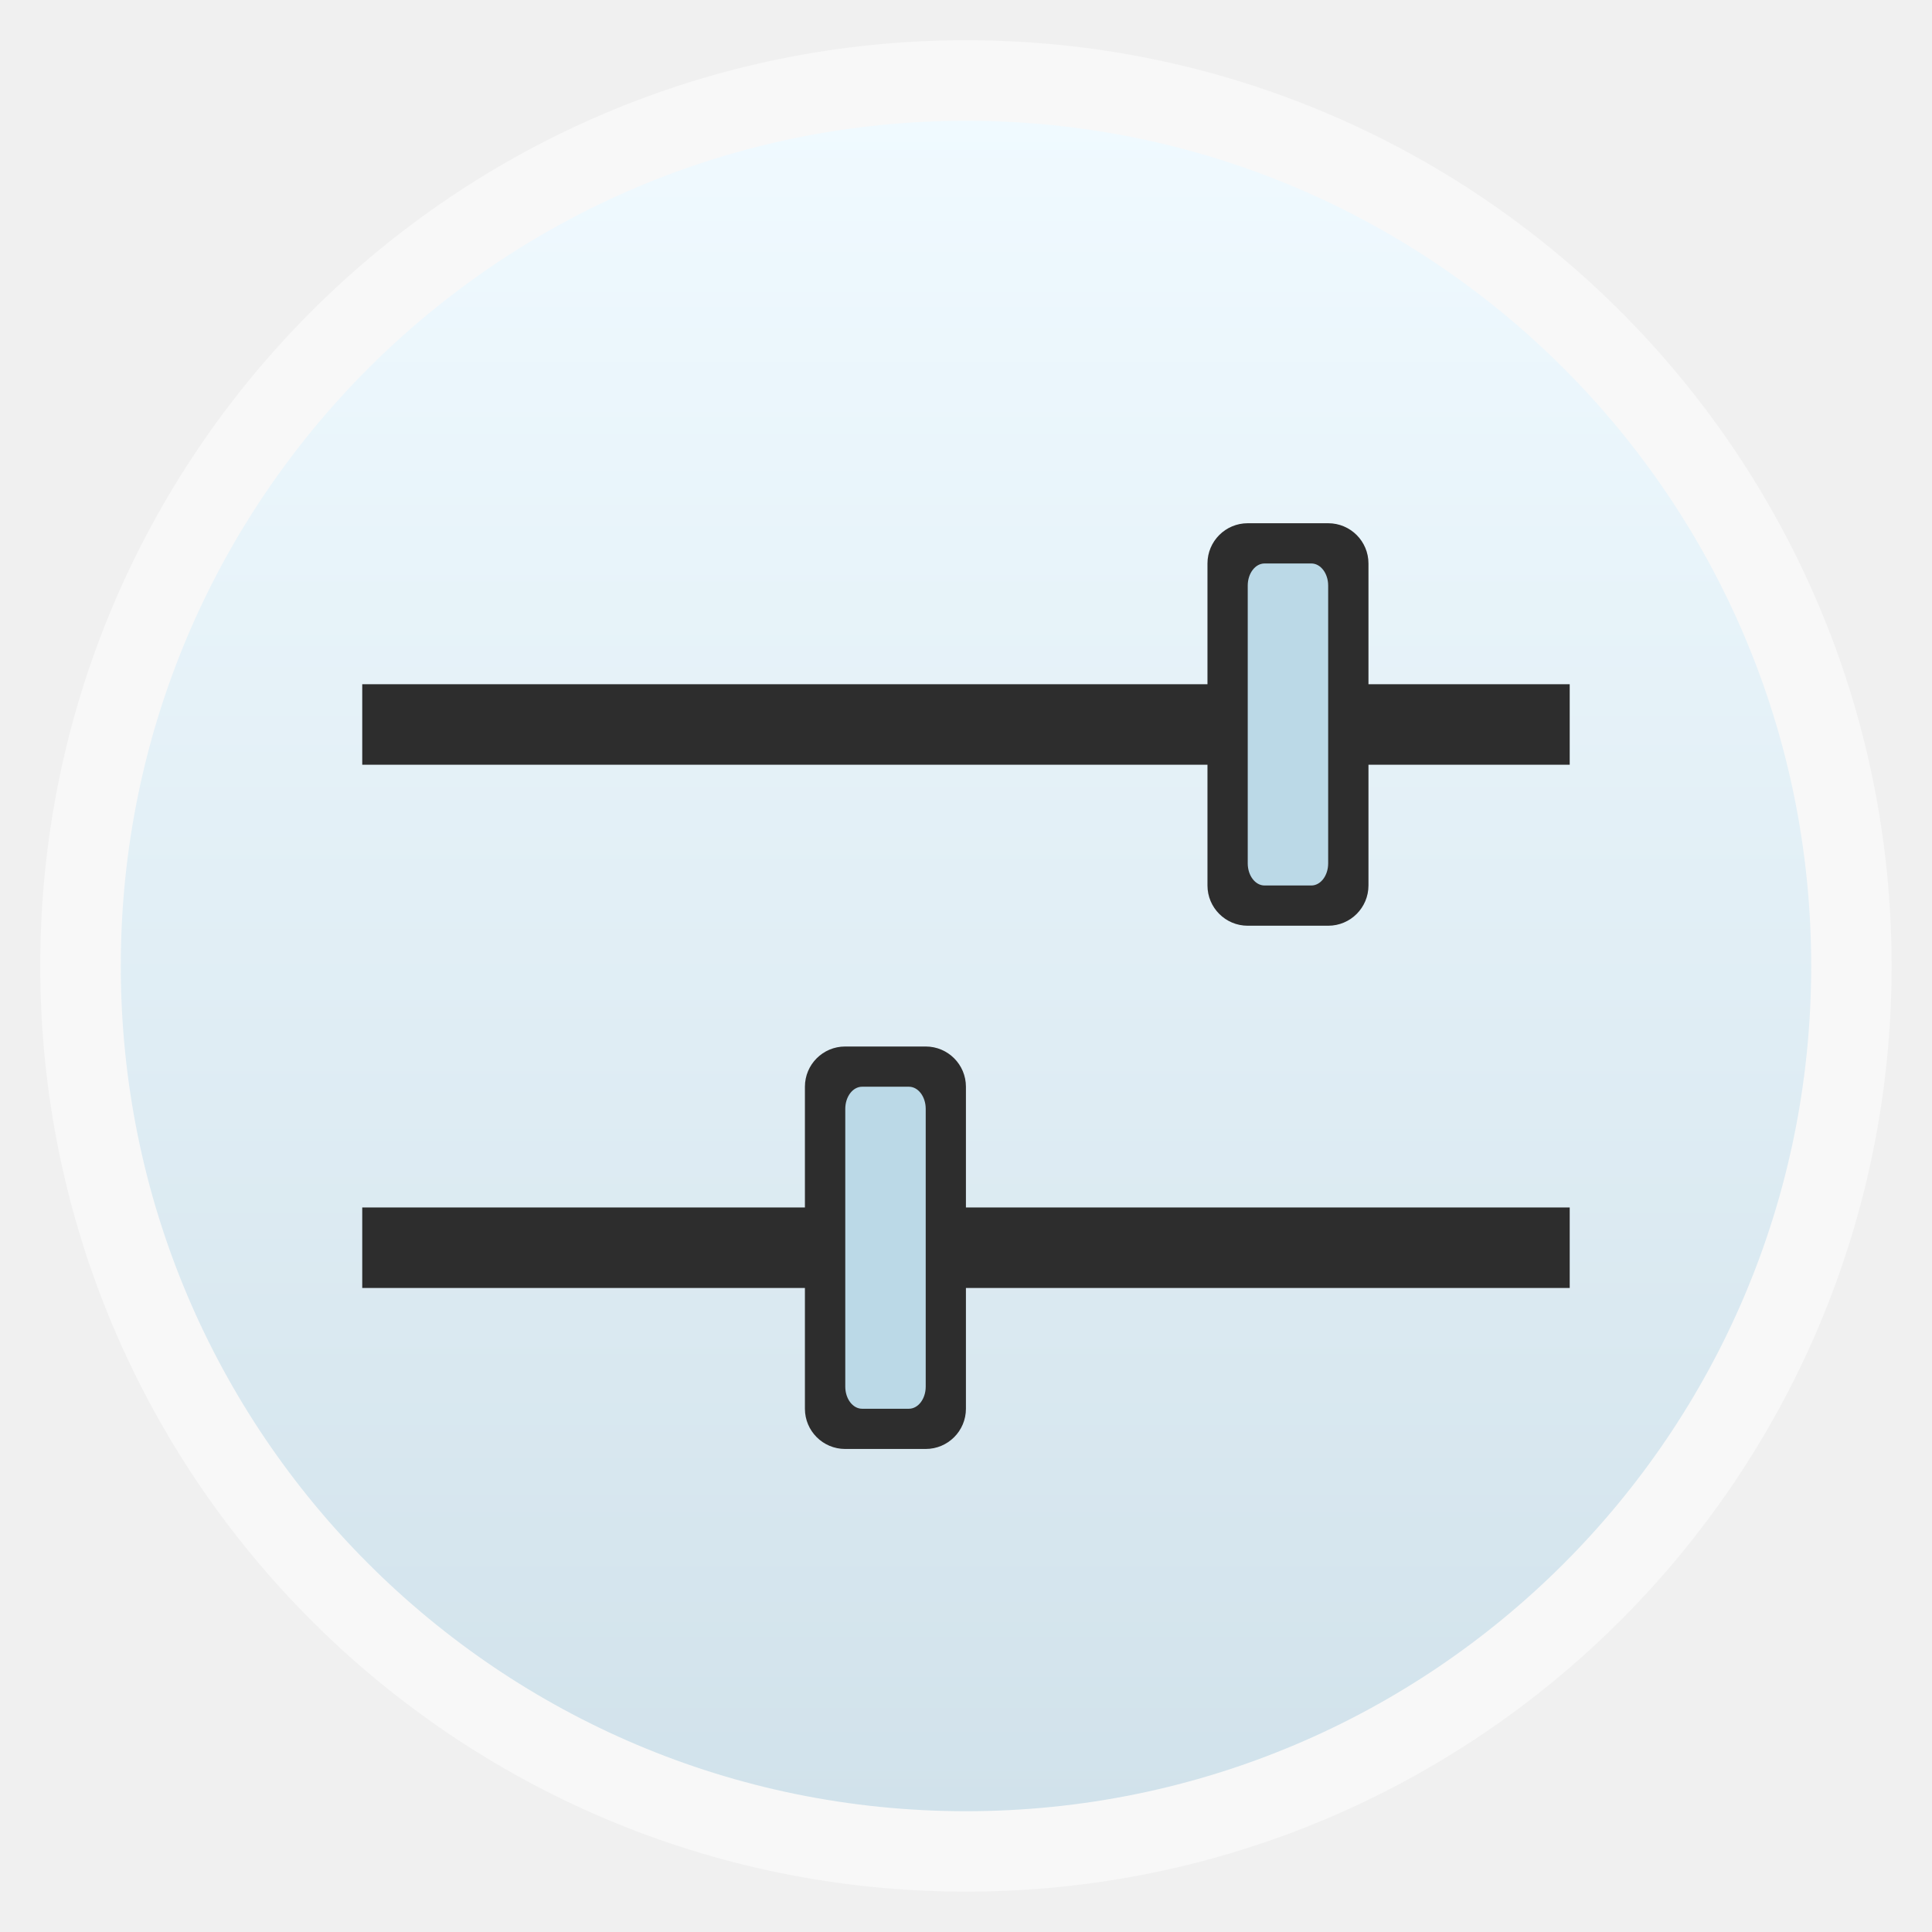
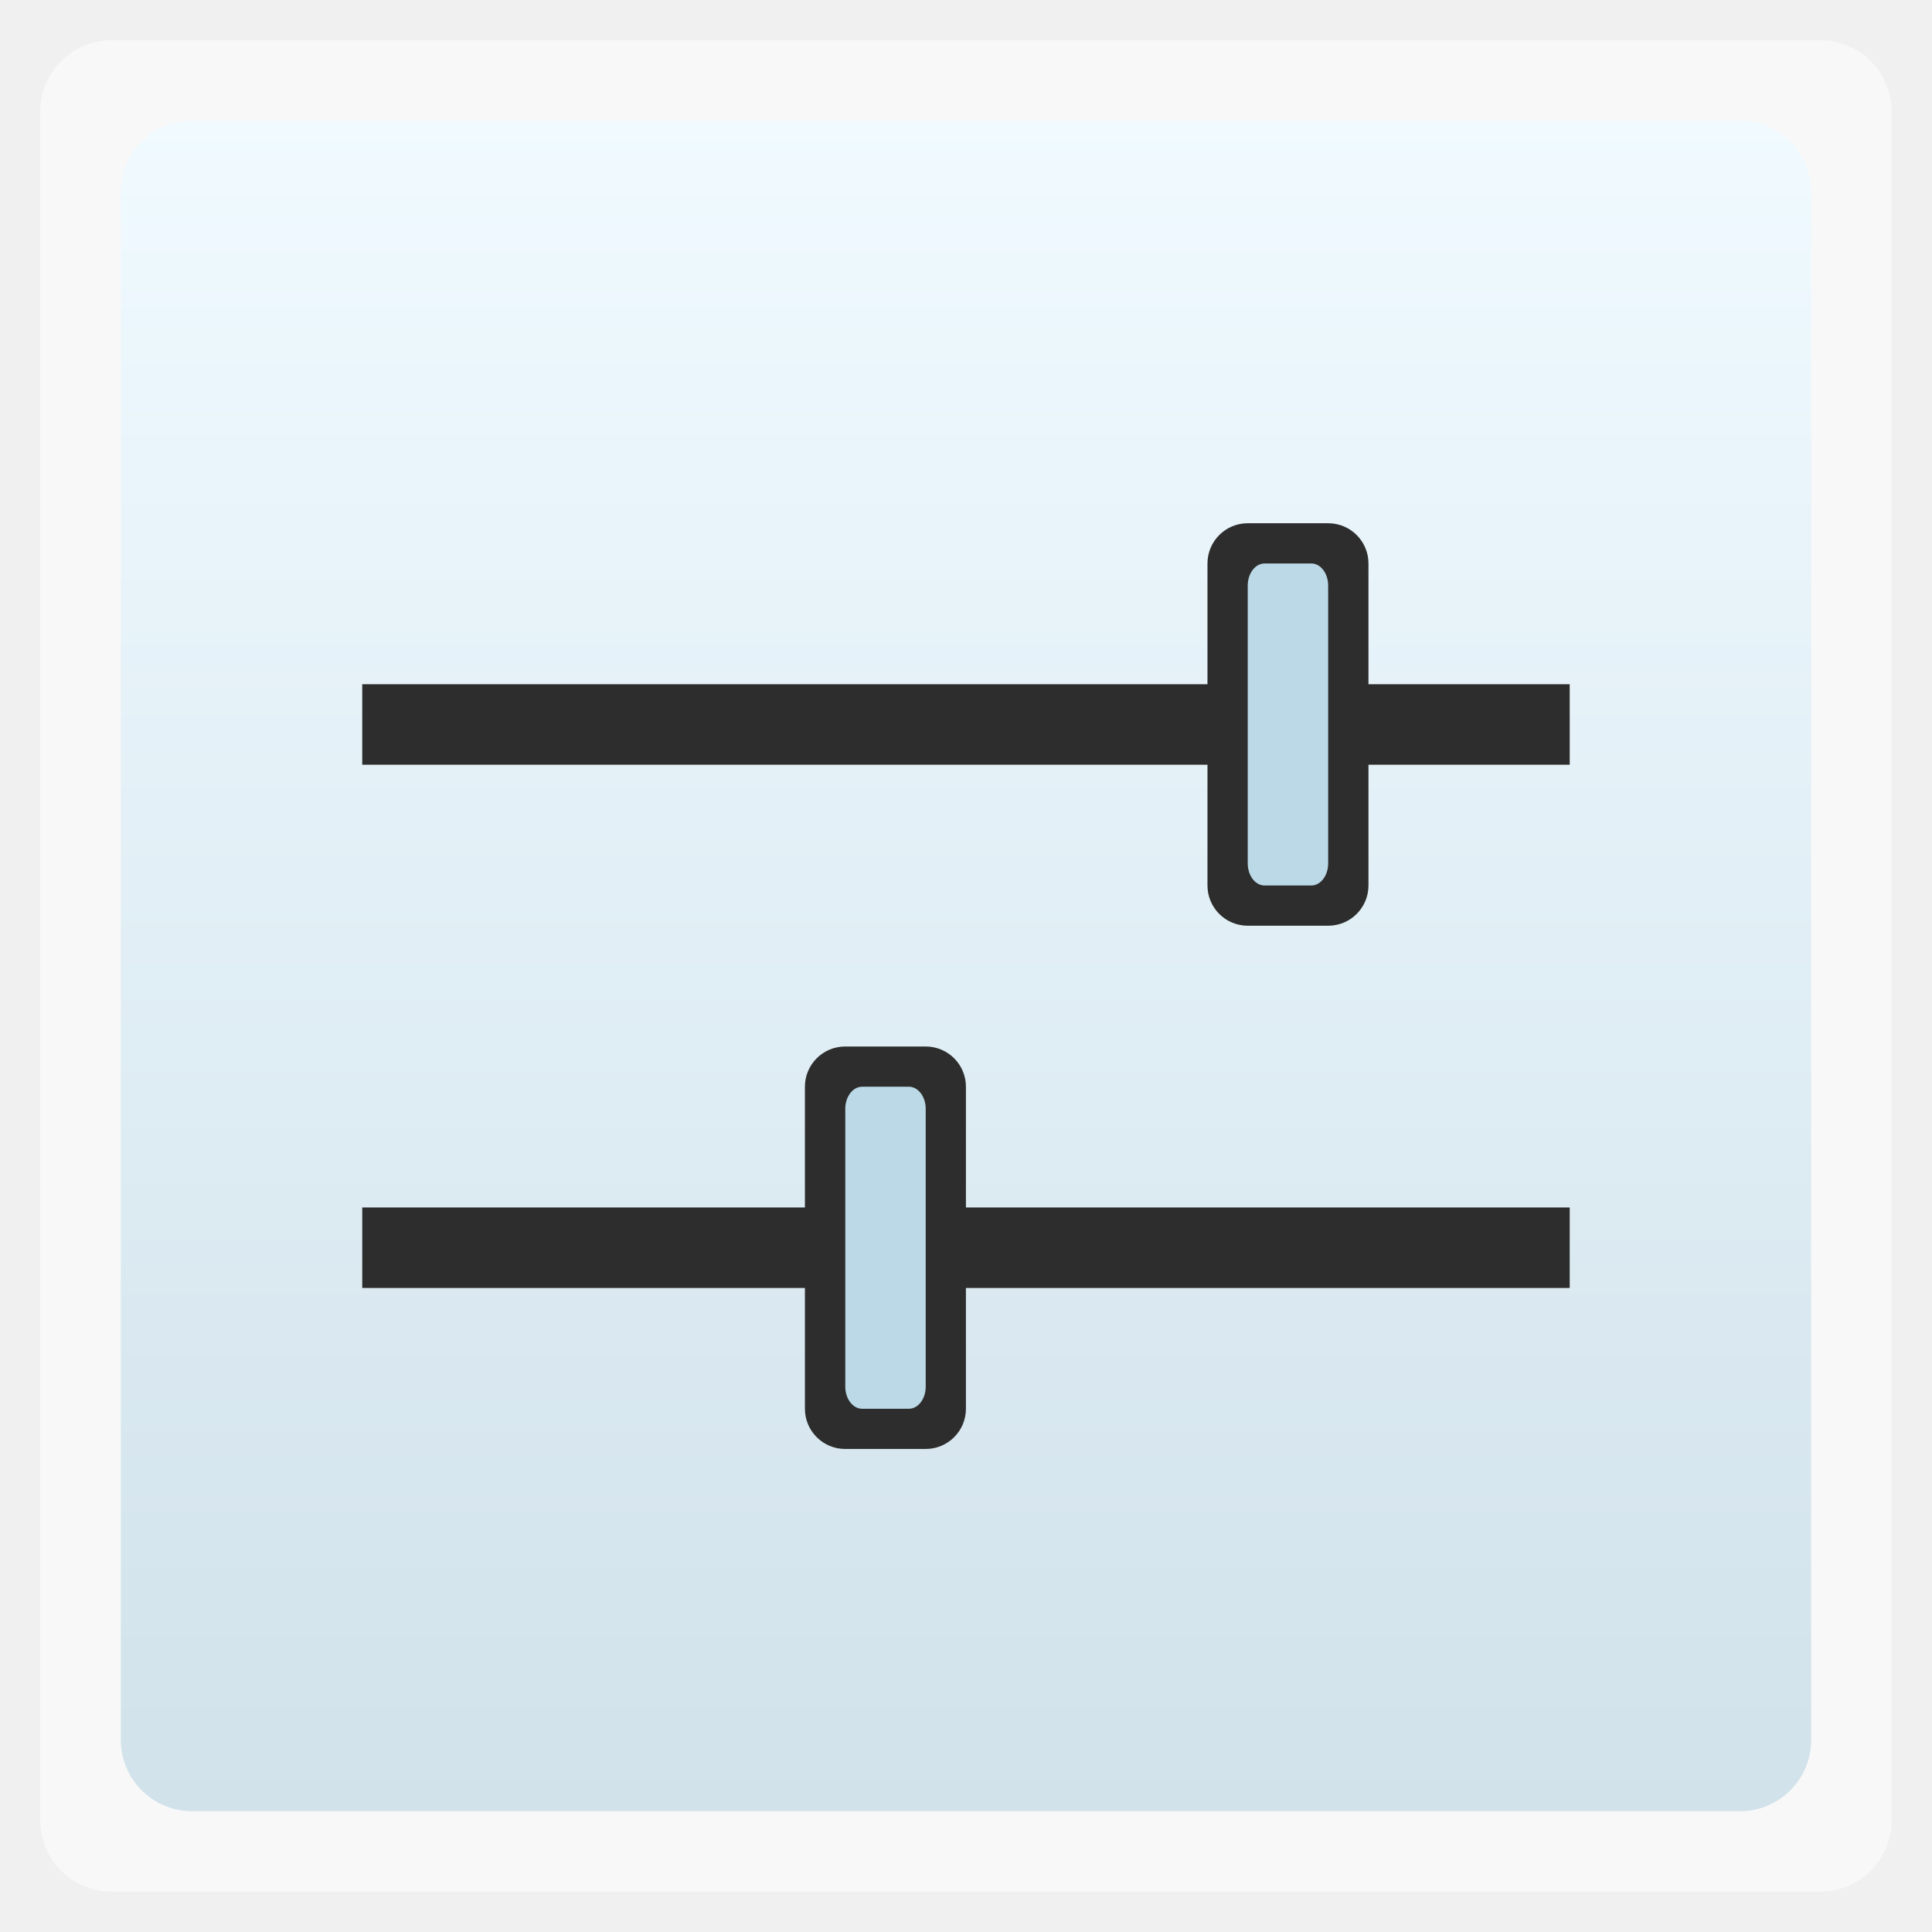
<svg xmlns="http://www.w3.org/2000/svg" xmlns:xlink="http://www.w3.org/1999/xlink" width="48" viewBox="0 0 13.547 13.547" height="48">
  <defs>
    <linearGradient id="0">
      <stop stop-color="#d1e2eb" />
      <stop offset="1" stop-color="#f0faff" />
    </linearGradient>
    <linearGradient gradientTransform="matrix(1.10525 0 0 1.10525 -134.2787 -295.7618)" xlink:href="#0" id="1" y1="279.1" y2="268.33" gradientUnits="userSpaceOnUse" x2="0" />
    <clipPath>
      <rect width="12.177" height="9.599" x="1.624" y="2.162" rx="0.319" fill="#f9f9f9" />
    </clipPath>
  </defs>
  <g fill-rule="evenodd">
-     <rect width="12.982" x="0.282" y="0.282" rx="6.491" height="12.982" opacity="0.5" fill="#fff" />
-     <rect width="11.853" x="0.847" y="0.847" rx="5.926" height="11.853" fill="url(#1)" />
+     <rect width="12.982" x="0.282" y="0.282" rx="0.5" height="12.982" opacity="0.5" fill="#fff" />
+     <rect width="11.853" x="0.847" y="0.847" rx="0.5" height="11.853" fill="url(#1)" />
  </g>
  <rect width="30" height="2" x="9" y="17" transform="scale(0.2822222,0.2822222)" rx="0" fill="#2d2d2d" />
  <rect width="30" height="2" x="9" y="30" transform="scale(0.2822222,0.2822222)" rx="0" fill="#2d2d2d" />
  <rect width="4" height="10" x="30" y="13" rx="1" transform="scale(0.2822222,0.2822222)" fill="#2d2d2d" />
  <rect width="1.129" height="2.822" x="5.644" y="7.338" rx="0.282" fill="#2d2d2d" />
  <rect ry="0.155" rx="0.118" y="7.62" x="5.927" height="2.258" width="0.564" fill="#bbd9e7" />
  <rect width="0.564" height="2.258" x="8.749" y="3.951" rx="0.118" ry="0.155" fill="#bbd9e7" />
</svg>
